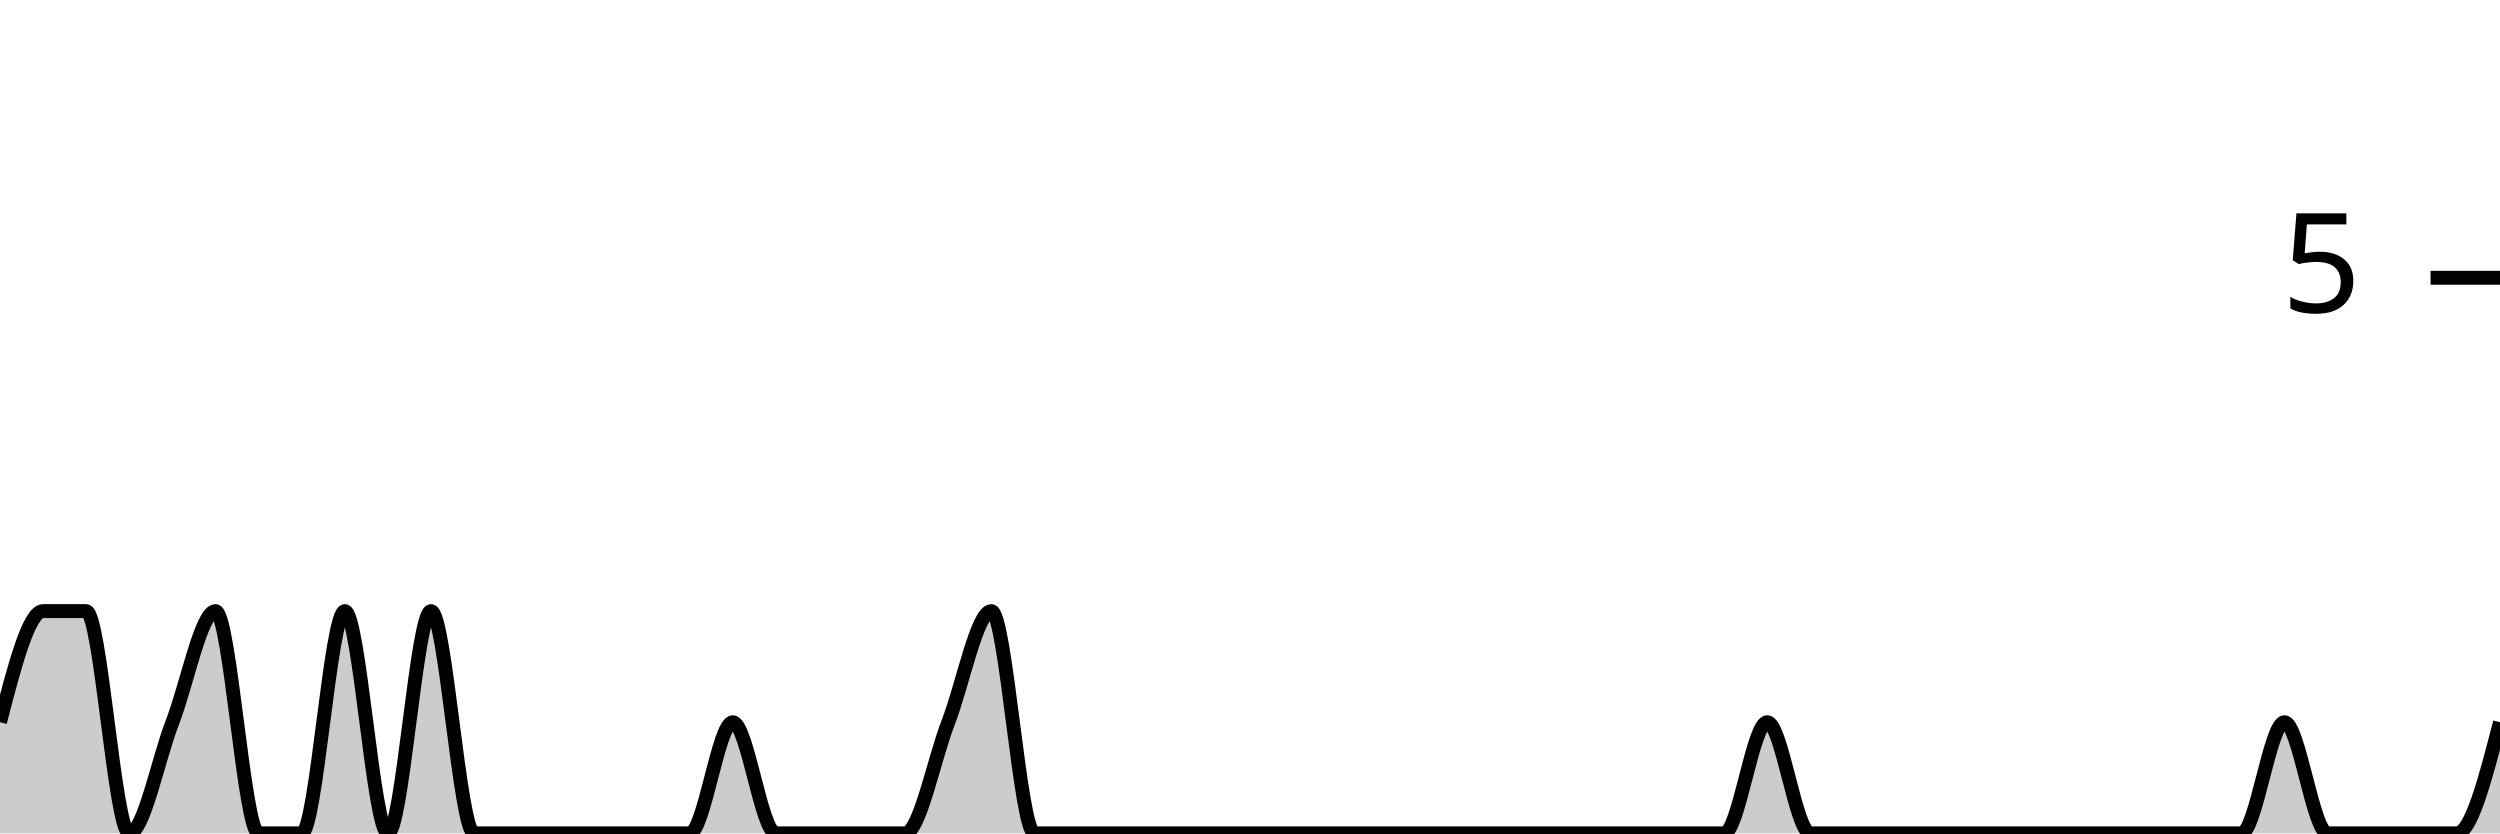
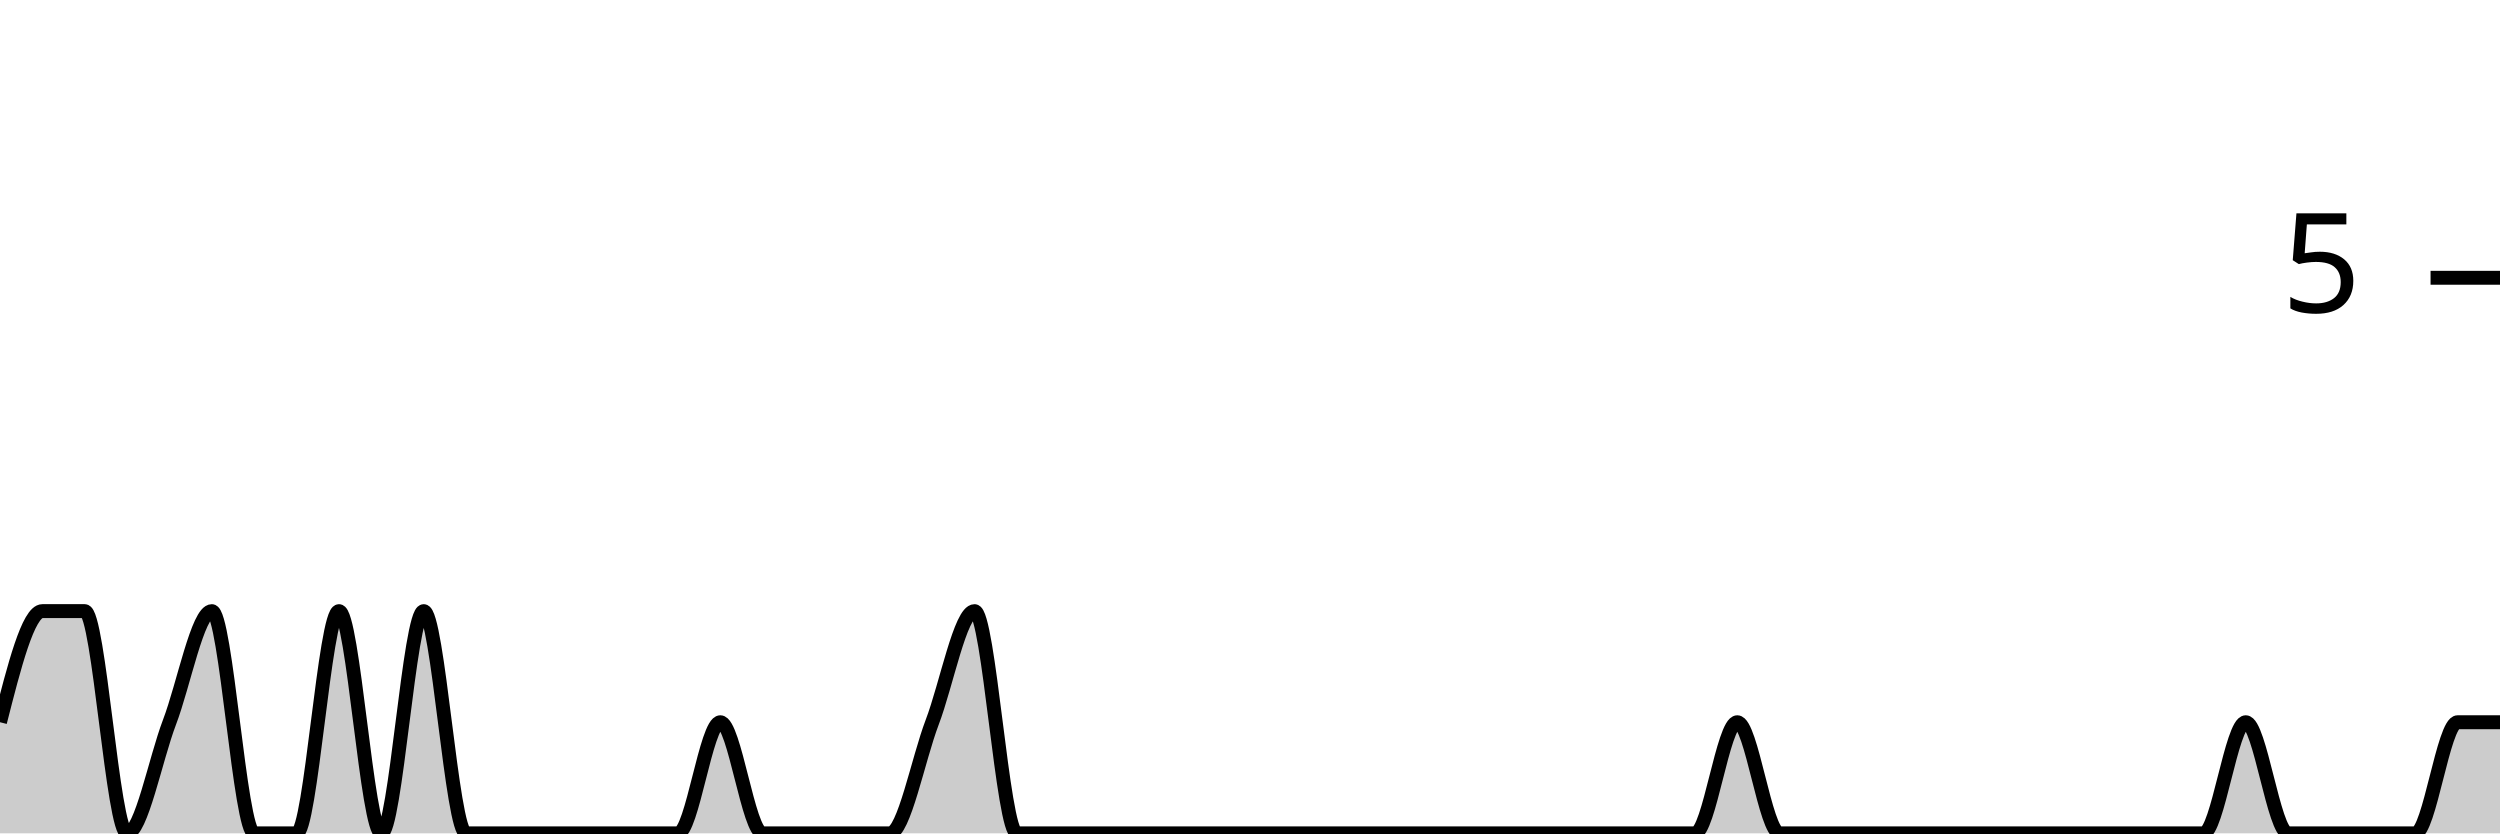
<svg xmlns="http://www.w3.org/2000/svg" viewBox="0 0 180 60">
  <g transform="translate(0,20)">
-     <path class="area" fill="rgba(0, 0, 0, 0.2)" d="M0,32C1.034,28,2.069,24,3.103,24C4.138,24,5.172,24,6.207,24C7.241,24,8.276,40,9.31,40C10.345,40,11.379,34.667,12.414,32C13.448,29.333,14.483,24,15.517,24C16.552,24,17.586,40,18.621,40C19.655,40,20.69,40,21.724,40C22.759,40,23.793,24,24.828,24C25.862,24,26.897,40,27.931,40C28.966,40,30,24,31.034,24C32.069,24,33.103,40,34.138,40C35.172,40,36.207,40,37.241,40C38.276,40,39.31,40,40.345,40C41.379,40,42.414,40,43.448,40C44.483,40,45.517,40,46.552,40C47.586,40,48.621,40,49.655,40C50.69,40,51.724,32,52.759,32C53.793,32,54.828,40,55.862,40C56.897,40,57.931,40,58.966,40C60,40,61.034,40,62.069,40C63.103,40,64.138,40,65.172,40C66.207,40,67.241,34.667,68.276,32C69.31,29.333,70.345,24,71.379,24C72.414,24,73.448,40,74.483,40C75.517,40,76.552,40,77.586,40C78.621,40,79.655,40,80.69,40C81.724,40,82.759,40,83.793,40C84.828,40,85.862,40,86.897,40C87.931,40,88.966,40,90,40C91.034,40,92.069,40,93.103,40C94.138,40,95.172,40,96.207,40C97.241,40,98.276,40,99.31,40C100.345,40,101.379,40,102.414,40C103.448,40,104.483,40,105.517,40C106.552,40,107.586,40,108.621,40C109.655,40,110.69,40,111.724,40C112.759,40,113.793,40,114.828,40C115.862,40,116.897,40,117.931,40C118.966,40,120,40,121.034,40C122.069,40,123.103,40,124.138,40C125.172,40,126.207,32,127.241,32C128.276,32,129.31,40,130.345,40C131.379,40,132.414,40,133.448,40C134.483,40,135.517,40,136.552,40C137.586,40,138.621,40,139.655,40C140.69,40,141.724,40,142.759,40C143.793,40,144.828,40,145.862,40C146.897,40,147.931,40,148.966,40C150,40,151.034,40,152.069,40C153.103,40,154.138,40,155.172,40C156.207,40,157.241,40,158.276,40C159.31,40,160.345,40,161.379,40C162.414,40,163.448,32,164.483,32C165.517,32,166.552,40,167.586,40C168.621,40,169.655,40,170.69,40C171.724,40,172.759,40,173.793,40C174.828,40,175.862,40,176.897,40C177.931,40,178.966,36,180,32L180,40C178.966,40,177.931,40,176.897,40C175.862,40,174.828,40,173.793,40C172.759,40,171.724,40,170.69,40C169.655,40,168.621,40,167.586,40C166.552,40,165.517,40,164.483,40C163.448,40,162.414,40,161.379,40C160.345,40,159.31,40,158.276,40C157.241,40,156.207,40,155.172,40C154.138,40,153.103,40,152.069,40C151.034,40,150,40,148.966,40C147.931,40,146.897,40,145.862,40C144.828,40,143.793,40,142.759,40C141.724,40,140.69,40,139.655,40C138.621,40,137.586,40,136.552,40C135.517,40,134.483,40,133.448,40C132.414,40,131.379,40,130.345,40C129.31,40,128.276,40,127.241,40C126.207,40,125.172,40,124.138,40C123.103,40,122.069,40,121.034,40C120,40,118.966,40,117.931,40C116.897,40,115.862,40,114.828,40C113.793,40,112.759,40,111.724,40C110.69,40,109.655,40,108.621,40C107.586,40,106.552,40,105.517,40C104.483,40,103.448,40,102.414,40C101.379,40,100.345,40,99.31,40C98.276,40,97.241,40,96.207,40C95.172,40,94.138,40,93.103,40C92.069,40,91.034,40,90,40C88.966,40,87.931,40,86.897,40C85.862,40,84.828,40,83.793,40C82.759,40,81.724,40,80.69,40C79.655,40,78.621,40,77.586,40C76.552,40,75.517,40,74.483,40C73.448,40,72.414,40,71.379,40C70.345,40,69.31,40,68.276,40C67.241,40,66.207,40,65.172,40C64.138,40,63.103,40,62.069,40C61.034,40,60,40,58.966,40C57.931,40,56.897,40,55.862,40C54.828,40,53.793,40,52.759,40C51.724,40,50.69,40,49.655,40C48.621,40,47.586,40,46.552,40C45.517,40,44.483,40,43.448,40C42.414,40,41.379,40,40.345,40C39.31,40,38.276,40,37.241,40C36.207,40,35.172,40,34.138,40C33.103,40,32.069,40,31.034,40C30,40,28.966,40,27.931,40C26.897,40,25.862,40,24.828,40C23.793,40,22.759,40,21.724,40C20.69,40,19.655,40,18.621,40C17.586,40,16.552,40,15.517,40C14.483,40,13.448,40,12.414,40C11.379,40,10.345,40,9.31,40C8.276,40,7.241,40,6.207,40C5.172,40,4.138,40,3.103,40C2.069,40,1.034,40,0,40Z" />
-     <path class="line" stroke="black" fill="none" d="M0,32C1.034,28,2.069,24,3.103,24C4.138,24,5.172,24,6.207,24C7.241,24,8.276,40,9.31,40C10.345,40,11.379,34.667,12.414,32C13.448,29.333,14.483,24,15.517,24C16.552,24,17.586,40,18.621,40C19.655,40,20.69,40,21.724,40C22.759,40,23.793,24,24.828,24C25.862,24,26.897,40,27.931,40C28.966,40,30,24,31.034,24C32.069,24,33.103,40,34.138,40C35.172,40,36.207,40,37.241,40C38.276,40,39.31,40,40.345,40C41.379,40,42.414,40,43.448,40C44.483,40,45.517,40,46.552,40C47.586,40,48.621,40,49.655,40C50.69,40,51.724,32,52.759,32C53.793,32,54.828,40,55.862,40C56.897,40,57.931,40,58.966,40C60,40,61.034,40,62.069,40C63.103,40,64.138,40,65.172,40C66.207,40,67.241,34.667,68.276,32C69.31,29.333,70.345,24,71.379,24C72.414,24,73.448,40,74.483,40C75.517,40,76.552,40,77.586,40C78.621,40,79.655,40,80.69,40C81.724,40,82.759,40,83.793,40C84.828,40,85.862,40,86.897,40C87.931,40,88.966,40,90,40C91.034,40,92.069,40,93.103,40C94.138,40,95.172,40,96.207,40C97.241,40,98.276,40,99.31,40C100.345,40,101.379,40,102.414,40C103.448,40,104.483,40,105.517,40C106.552,40,107.586,40,108.621,40C109.655,40,110.69,40,111.724,40C112.759,40,113.793,40,114.828,40C115.862,40,116.897,40,117.931,40C118.966,40,120,40,121.034,40C122.069,40,123.103,40,124.138,40C125.172,40,126.207,32,127.241,32C128.276,32,129.31,40,130.345,40C131.379,40,132.414,40,133.448,40C134.483,40,135.517,40,136.552,40C137.586,40,138.621,40,139.655,40C140.69,40,141.724,40,142.759,40C143.793,40,144.828,40,145.862,40C146.897,40,147.931,40,148.966,40C150,40,151.034,40,152.069,40C153.103,40,154.138,40,155.172,40C156.207,40,157.241,40,158.276,40C159.31,40,160.345,40,161.379,40C162.414,40,163.448,32,164.483,32C165.517,32,166.552,40,167.586,40C168.621,40,169.655,40,170.69,40C171.724,40,172.759,40,173.793,40C174.828,40,175.862,40,176.897,40C177.931,40,178.966,36,180,32" />
+     <path class="area" fill="rgba(0, 0, 0, 0.2)" d="M0,32C1.017,28,2.034,24,3.051,24C4.068,24,5.085,24,6.102,24C7.119,24,8.136,40,9.153,40C10.169,40,11.186,34.667,12.203,32C13.22,29.333,14.237,24,15.254,24C16.271,24,17.288,40,18.305,40C19.322,40,20.339,40,21.356,40C22.373,40,23.39,24,24.407,24C25.424,24,26.441,40,27.458,40C28.475,40,29.492,24,30.508,24C31.525,24,32.542,40,33.559,40C34.576,40,35.593,40,36.61,40C37.627,40,38.644,40,39.661,40C40.678,40,41.695,40,42.712,40C43.729,40,44.746,40,45.763,40C46.78,40,47.797,40,48.814,40C49.831,40,50.847,32,51.864,32C52.881,32,53.898,40,54.915,40C55.932,40,56.949,40,57.966,40C58.983,40,60,40,61.017,40C62.034,40,63.051,40,64.068,40C65.085,40,66.102,34.667,67.119,32C68.136,29.333,69.153,24,70.169,24C71.186,24,72.203,40,73.22,40C74.237,40,75.254,40,76.271,40C77.288,40,78.305,40,79.322,40C80.339,40,81.356,40,82.373,40C83.39,40,84.407,40,85.424,40C86.441,40,87.458,40,88.475,40C89.492,40,90.508,40,91.525,40C92.542,40,93.559,40,94.576,40C95.593,40,96.61,40,97.627,40C98.644,40,99.661,40,100.678,40C101.695,40,102.712,40,103.729,40C104.746,40,105.763,40,106.78,40C107.797,40,108.814,40,109.831,40C110.847,40,111.864,40,112.881,40C113.898,40,114.915,40,115.932,40C116.949,40,117.966,40,118.983,40C120,40,121.017,40,122.034,40C123.051,40,124.068,32,125.085,32C126.102,32,127.119,40,128.136,40C129.153,40,130.169,40,131.186,40C132.203,40,133.22,40,134.237,40C135.254,40,136.271,40,137.288,40C138.305,40,139.322,40,140.339,40C141.356,40,142.373,40,143.39,40C144.407,40,145.424,40,146.441,40C147.458,40,148.475,40,149.492,40C150.508,40,151.525,40,152.542,40C153.559,40,154.576,40,155.593,40C156.61,40,157.627,40,158.644,40C159.661,40,160.678,32,161.695,32C162.712,32,163.729,40,164.746,40C165.763,40,166.78,40,167.797,40C168.814,40,169.831,40,170.847,40C171.864,40,172.881,40,173.898,40C174.915,40,175.932,32,176.949,32C177.966,32,178.983,32,180,32L180,40C178.983,40,177.966,40,176.949,40C175.932,40,174.915,40,173.898,40C172.881,40,171.864,40,170.847,40C169.831,40,168.814,40,167.797,40C166.78,40,165.763,40,164.746,40C163.729,40,162.712,40,161.695,40C160.678,40,159.661,40,158.644,40C157.627,40,156.61,40,155.593,40C154.576,40,153.559,40,152.542,40C151.525,40,150.508,40,149.492,40C148.475,40,147.458,40,146.441,40C145.424,40,144.407,40,143.39,40C142.373,40,141.356,40,140.339,40C139.322,40,138.305,40,137.288,40C136.271,40,135.254,40,134.237,40C133.22,40,132.203,40,131.186,40C130.169,40,129.153,40,128.136,40C127.119,40,126.102,40,125.085,40C124.068,40,123.051,40,122.034,40C121.017,40,120,40,118.983,40C117.966,40,116.949,40,115.932,40C114.915,40,113.898,40,112.881,40C111.864,40,110.847,40,109.831,40C108.814,40,107.797,40,106.78,40C105.763,40,104.746,40,103.729,40C102.712,40,101.695,40,100.678,40C99.661,40,98.644,40,97.627,40C96.61,40,95.593,40,94.576,40C93.559,40,92.542,40,91.525,40C90.508,40,89.492,40,88.475,40C87.458,40,86.441,40,85.424,40C84.407,40,83.39,40,82.373,40C81.356,40,80.339,40,79.322,40C78.305,40,77.288,40,76.271,40C75.254,40,74.237,40,73.22,40C72.203,40,71.186,40,70.169,40C69.153,40,68.136,40,67.119,40C66.102,40,65.085,40,64.068,40C63.051,40,62.034,40,61.017,40C60,40,58.983,40,57.966,40C56.949,40,55.932,40,54.915,40C53.898,40,52.881,40,51.864,40C50.847,40,49.831,40,48.814,40C47.797,40,46.78,40,45.763,40C44.746,40,43.729,40,42.712,40C41.695,40,40.678,40,39.661,40C38.644,40,37.627,40,36.61,40C35.593,40,34.576,40,33.559,40C32.542,40,31.525,40,30.508,40C29.492,40,28.475,40,27.458,40C26.441,40,25.424,40,24.407,40C23.39,40,22.373,40,21.356,40C20.339,40,19.322,40,18.305,40C17.288,40,16.271,40,15.254,40C14.237,40,13.22,40,12.203,40C11.186,40,10.169,40,9.153,40C8.136,40,7.119,40,6.102,40C5.085,40,4.068,40,3.051,40C2.034,40,1.017,40,0,40Z" />
+     <path class="line" stroke="black" fill="none" d="M0,32C1.017,28,2.034,24,3.051,24C4.068,24,5.085,24,6.102,24C7.119,24,8.136,40,9.153,40C10.169,40,11.186,34.667,12.203,32C13.22,29.333,14.237,24,15.254,24C16.271,24,17.288,40,18.305,40C19.322,40,20.339,40,21.356,40C22.373,40,23.39,24,24.407,24C25.424,24,26.441,40,27.458,40C28.475,40,29.492,24,30.508,24C31.525,24,32.542,40,33.559,40C34.576,40,35.593,40,36.61,40C37.627,40,38.644,40,39.661,40C40.678,40,41.695,40,42.712,40C43.729,40,44.746,40,45.763,40C46.78,40,47.797,40,48.814,40C49.831,40,50.847,32,51.864,32C52.881,32,53.898,40,54.915,40C55.932,40,56.949,40,57.966,40C58.983,40,60,40,61.017,40C62.034,40,63.051,40,64.068,40C65.085,40,66.102,34.667,67.119,32C68.136,29.333,69.153,24,70.169,24C71.186,24,72.203,40,73.22,40C74.237,40,75.254,40,76.271,40C77.288,40,78.305,40,79.322,40C80.339,40,81.356,40,82.373,40C83.39,40,84.407,40,85.424,40C86.441,40,87.458,40,88.475,40C89.492,40,90.508,40,91.525,40C92.542,40,93.559,40,94.576,40C95.593,40,96.61,40,97.627,40C98.644,40,99.661,40,100.678,40C101.695,40,102.712,40,103.729,40C104.746,40,105.763,40,106.78,40C107.797,40,108.814,40,109.831,40C110.847,40,111.864,40,112.881,40C113.898,40,114.915,40,115.932,40C116.949,40,117.966,40,118.983,40C120,40,121.017,40,122.034,40C123.051,40,124.068,32,125.085,32C126.102,32,127.119,40,128.136,40C129.153,40,130.169,40,131.186,40C132.203,40,133.22,40,134.237,40C135.254,40,136.271,40,137.288,40C138.305,40,139.322,40,140.339,40C141.356,40,142.373,40,143.39,40C144.407,40,145.424,40,146.441,40C147.458,40,148.475,40,149.492,40C150.508,40,151.525,40,152.542,40C153.559,40,154.576,40,155.593,40C156.61,40,157.627,40,158.644,40C159.661,40,160.678,32,161.695,32C162.712,32,163.729,40,164.746,40C165.763,40,166.78,40,167.797,40C168.814,40,169.831,40,170.847,40C171.864,40,172.881,40,173.898,40C174.915,40,175.932,32,176.949,32C177.966,32,178.983,32,180,32" />
    <path class="axis-ceiling" stroke-width="1" stroke="black" fill="none" d="M175,0L180,0" />
    <text class="axis-ceiling-label" font-family="sans-serif" text-anchor="end" font-size="10px" x="170" y="2.5">5</text>
  </g>
</svg>
